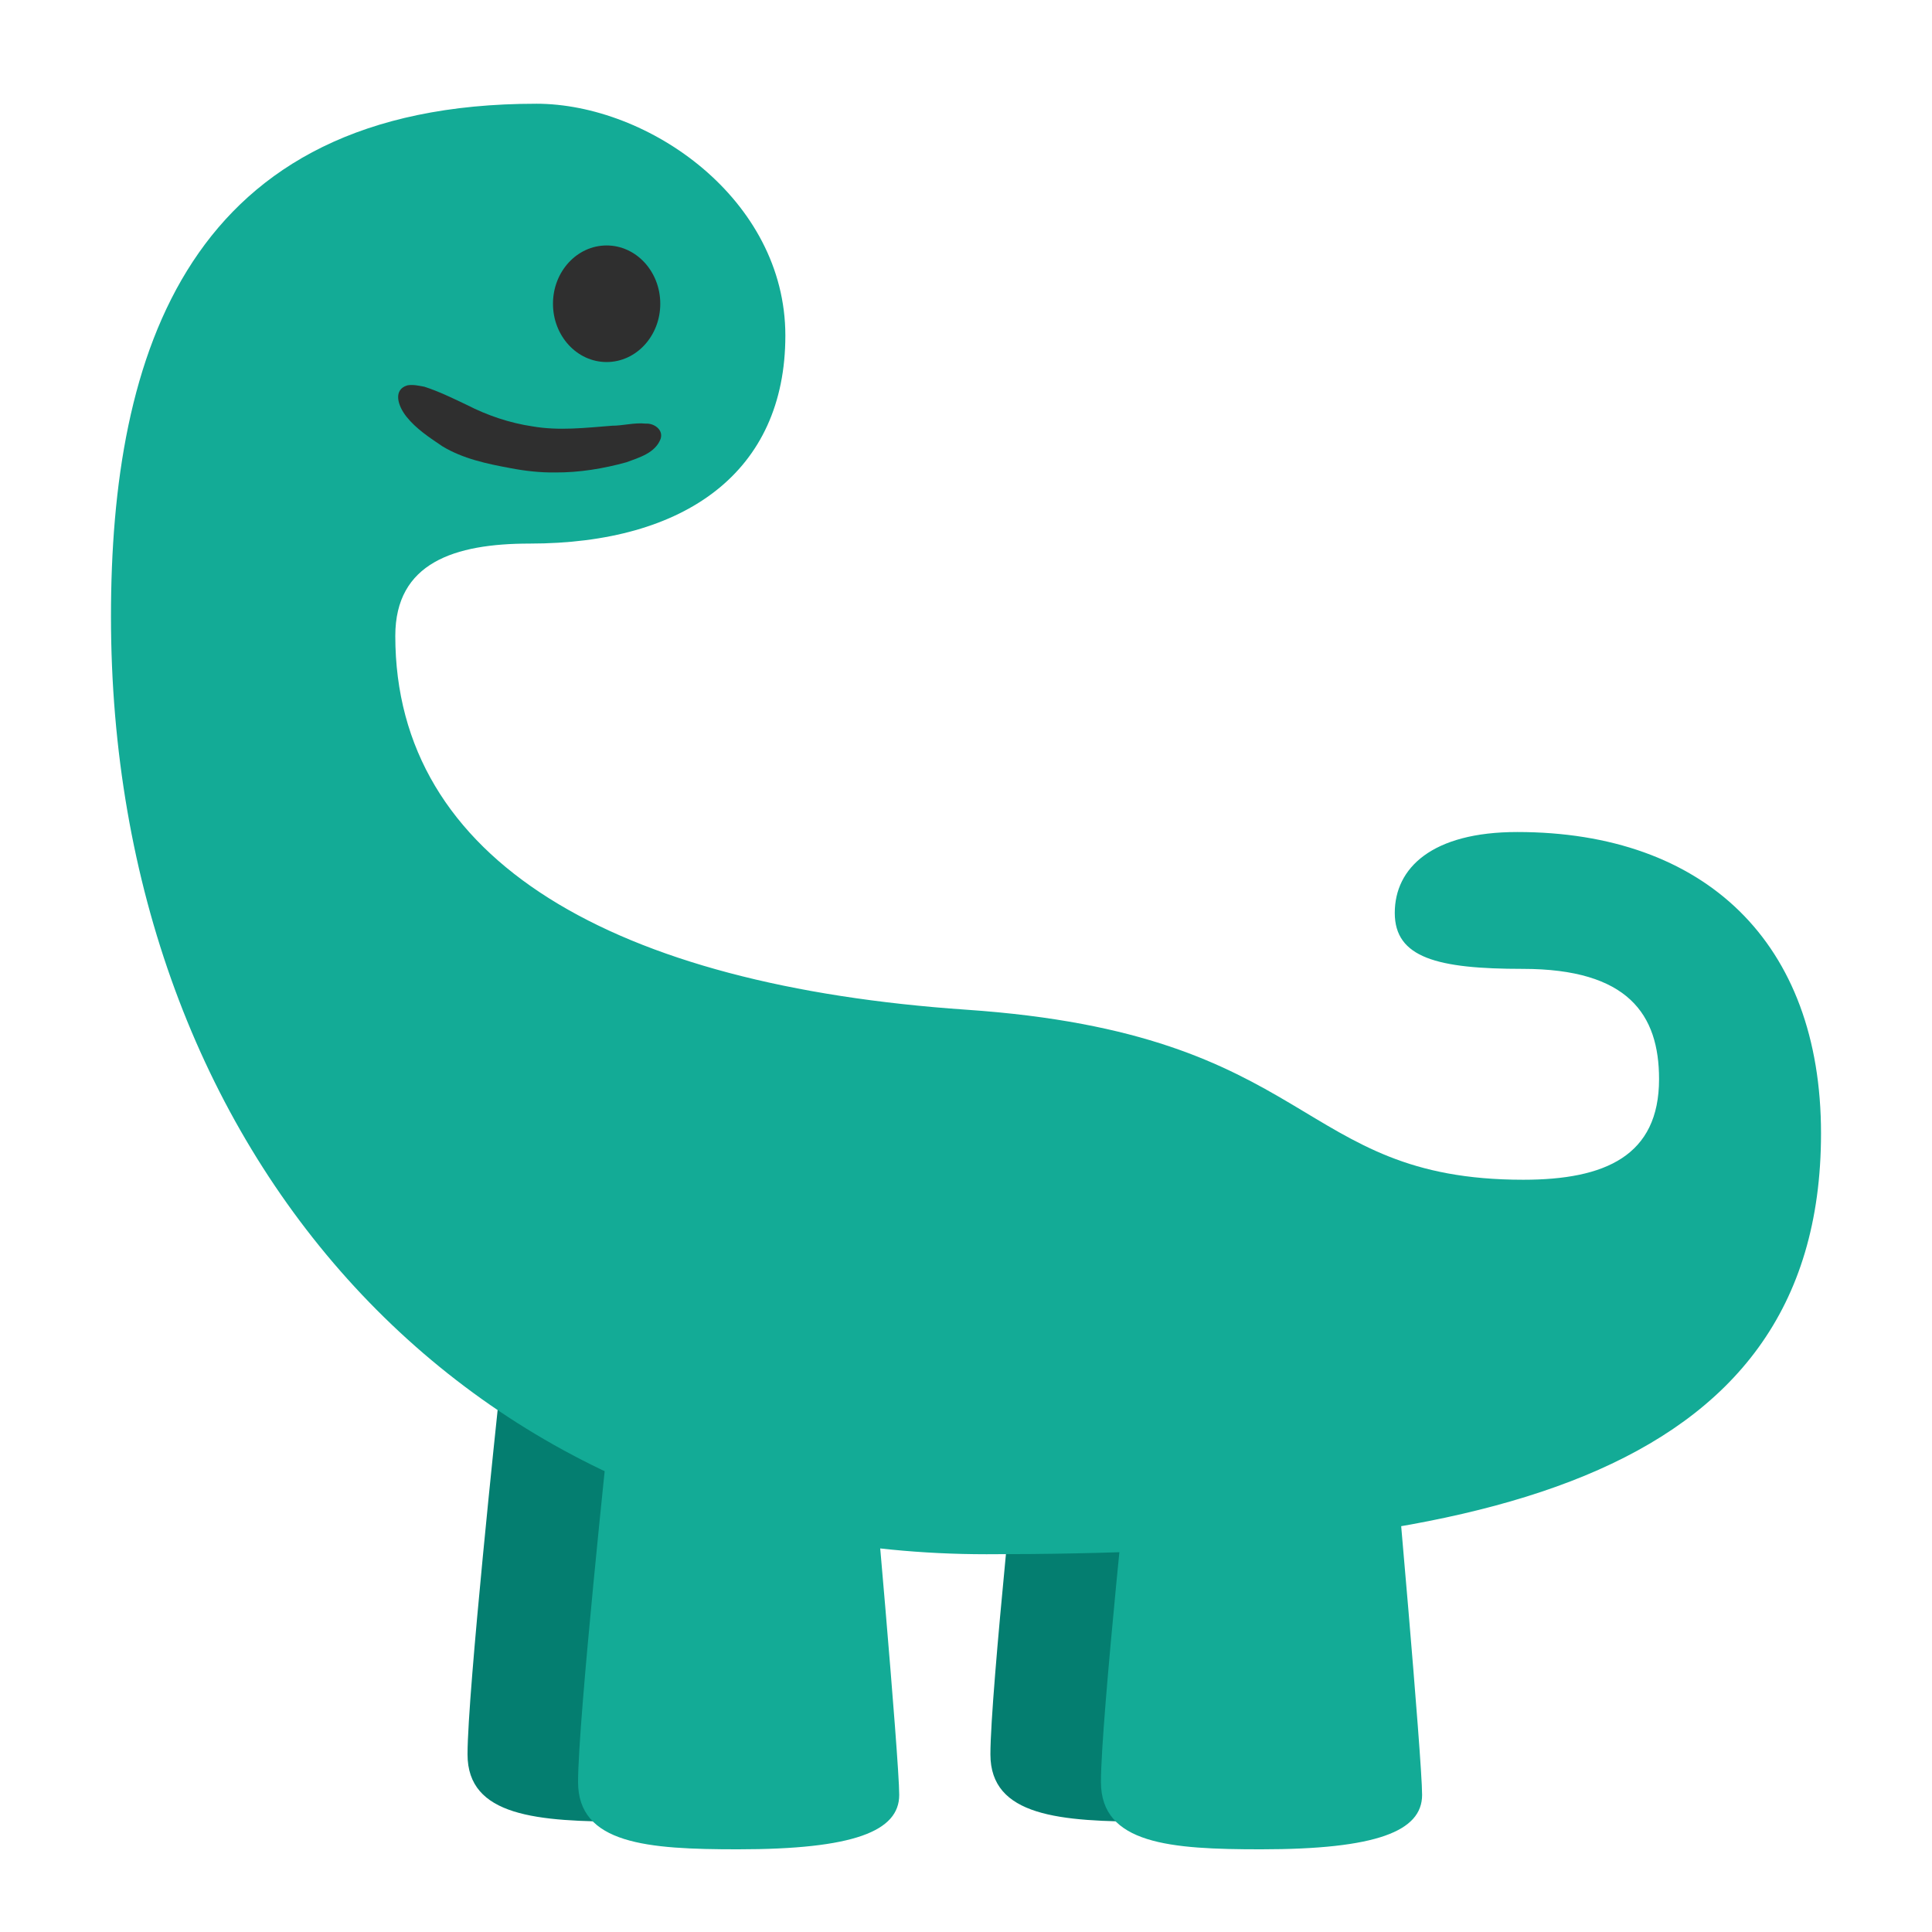
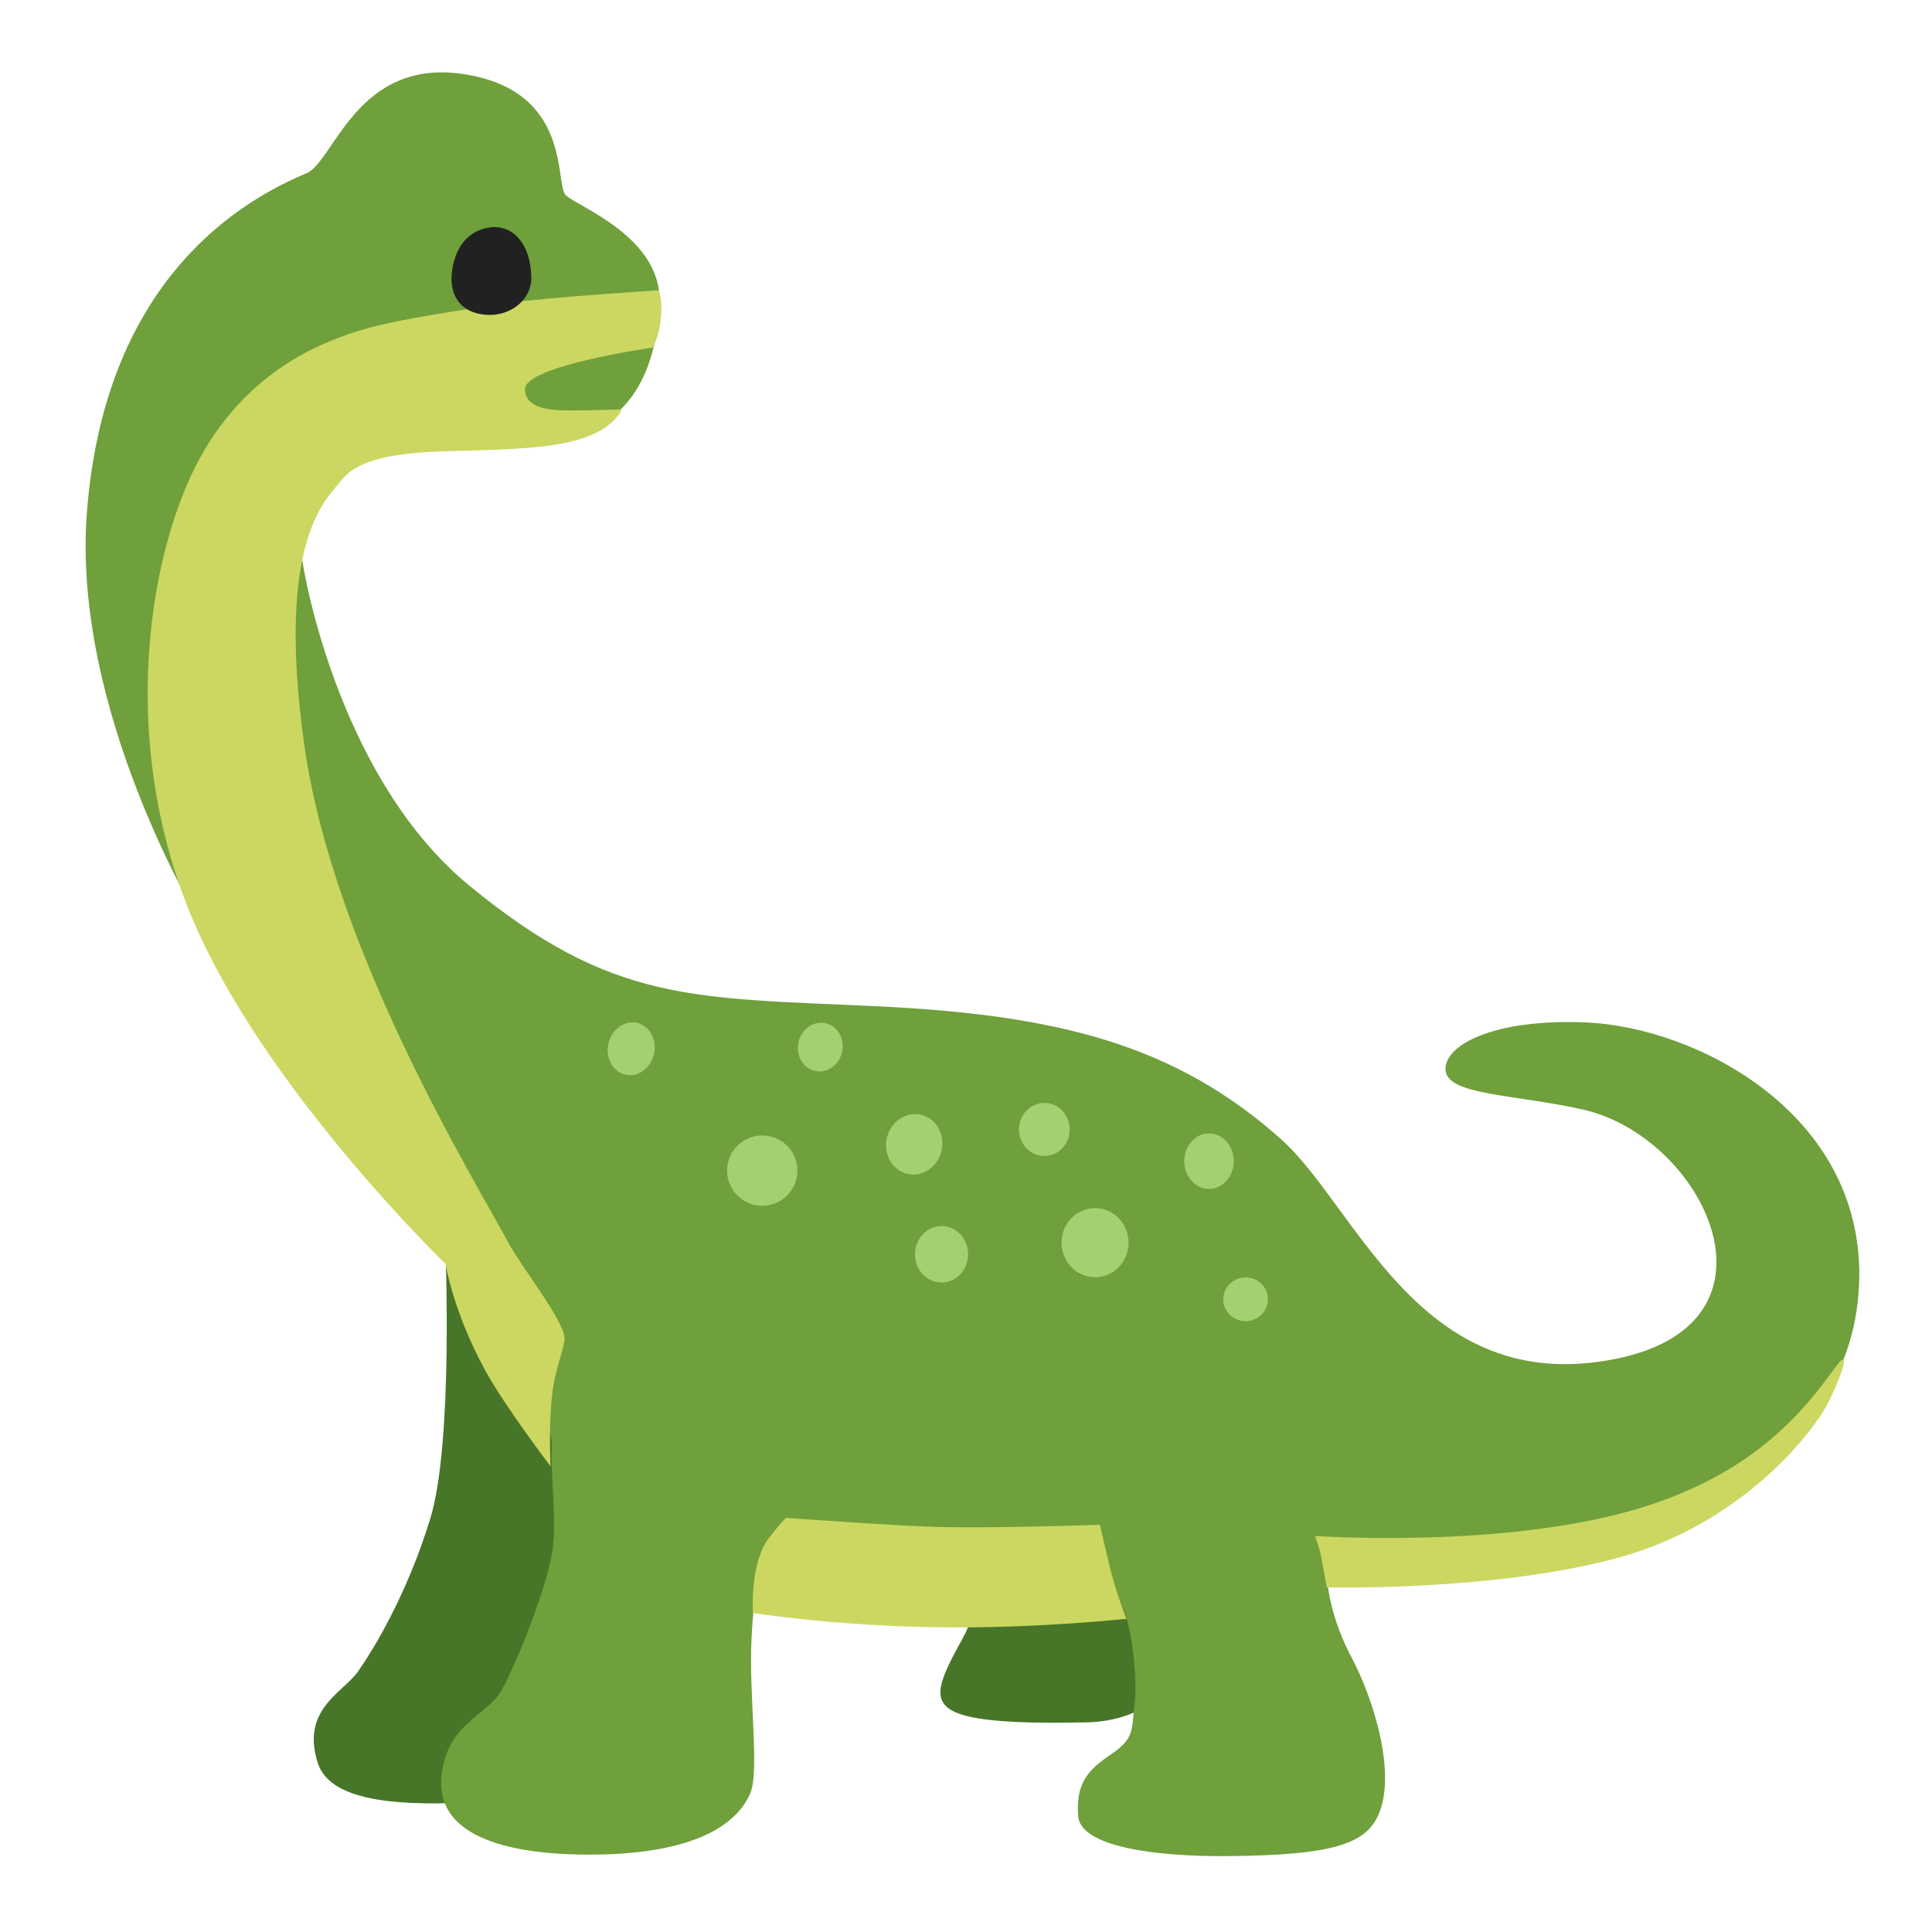
- <svg xmlns="http://www.w3.org/2000/svg" xmlns:xlink="http://www.w3.org/1999/xlink" width="128" height="128" version="1.1" id="svg16">
-   <linearGradient id="a" gradientUnits="userSpaceOnUse" x1="48.665" x2="48.665" y1="84.939" y2="121.277">
-     <stop offset="0" stop-color="#2d80b1" id="stop2" />
-   </linearGradient>
-   <linearGradient id="b" gradientUnits="userSpaceOnUse" x1="70.213" x2="70.213" y1="84.939" y2="121.277">
-     <stop offset="0" stop-color="#2d80b1" id="stop3" />
-   </linearGradient>
-   <linearGradient id="c" gradientUnits="userSpaceOnUse" x1="68.25" x2="68.25" y1="88.373" y2="114.027">
-     <stop offset="0" stop-color="#f9e4b8" id="stop5" />
-   </linearGradient>
-   <linearGradient id="d" gradientUnits="userSpaceOnUse" x1="63.979" x2="63.979" y1="11.177" y2="123.857">
-     <stop offset="0" stop-color="#2db1a8" id="stop6" />
-   </linearGradient>
-   <defs id="defs9">
-     <path id="e" d="M121.15 78.64c-1.36-3.68-3.46-5.39-8.55-7.61-6.53-2.58-13.88-2.57-13.88-2.57s-1.49.2-.65.48c.84.28 19.33 2.84 20.17 10.72.84 7.88-9.8 14.13-19.18 11.18-9.38-2.96-6.83-7.13-16.36-15.44-9.52-8.31-26.98-7.35-33.98-7.91-7-.56-13.27-.97-21.87-10.04-6.91-7.29-13.26-19.47-10.02-26.61 1.23-9.35 12.45-13.12 23.08-14.49-.71-1.67-2.88-2.39-4.65-3.39-3.5-1.97-.98-3.61-3.61-6.19-2.22-2.19-5.23-2-7.46-.9-3.31 1.64-3.83 4.79-7.19 6.33C11.37 14.79.53 26.89 8.65 49.7c0 0 1.85 4.31 5.2 10.07.49.53 6.04 8.8 14.07 16.88 3.69 3.71 6.96 8.14 11.01 11.36-.35 3.43-.64 7.37-1.24 11.2-1.45 9.36-5.18 17.46-5.59 19.05-.41 1.59-.36 2.21 3.36 2.49 3.73.28 10.09.57 11.03.06.93-.51 1.6-4.76 1.29-7.88-.31-3.12.26-9.87 1.81-12.64.76-1.35 2.7-3.99 4.52-6.85 5.46.69 16.02.67 16.9.42.69 2.92 1.75 6.56 3.32 10.07 3.42 7.64 4.5 7.49 3.68 9.76-.83 2.27-2.28 4.55-1.66 6.25.62 1.7 5.02 1.5 7.92 1.29 2.9-.21 6.47-.31 5.54-3.82s-4.92-11.52-4.09-14.57c.46-1.71 1.77-4.41 2.24-7.27 4.16-.58 5.73-.4 12.97.61 12.75.99 25.07-4.4 20.22-17.54z" />
-   </defs>
-   <clipPath id="f">
-     <use xlink:href="#e" overflow="visible" id="use9" />
-   </clipPath>
-   <g id="g17" transform="matrix(0.9153939,0,0,0.9153939,103.7819,-3.919514)" style="stroke-width:1.092">
-     <path style="fill:#047e70;fill-opacity:1;stroke:none;stroke-width:6.555;stroke-linecap:round" d="m -77.324,106.018 c 0,0 -2.212,20.739 -2.212,25.237 0,4.498 5.024,4.873 11.571,4.873 8.397,0 11.673,-1.314 11.673,-3.938 0,-2.624 -1.993,-24.923 -1.993,-24.923 z" id="path169" />
-     <path style="fill:#047e70;fill-opacity:1;stroke:none;stroke-width:6.555;stroke-linecap:round" d="m -39.48,106.018 c 0,0 -2.212,20.739 -2.212,25.237 0,4.498 5.024,4.873 11.571,4.873 8.397,0 11.673,-1.314 11.673,-3.938 0,-2.624 -1.993,-24.923 -1.993,-24.923 z" id="path170" />
-     <path style="fill:#13ab96;fill-opacity:1;stroke:none;stroke-width:6.555;stroke-linecap:round" d="m -69.324,108.018 c 0,0 -2.212,20.739 -2.212,25.237 0,4.498 5.024,4.873 11.571,4.873 8.397,0 11.673,-1.314 11.673,-3.938 0,-2.624 -1.993,-24.923 -1.993,-24.923 z" id="path167" />
-     <path style="fill:#13ab96;stroke:none;stroke-width:6.555;stroke-linecap:round" d="m -74.568,11.79 c -25.248,0 -30.774,18.116 -30.774,37.107 0,38.871 25.88,67.874 63.367,67.874 34.91,0 60.399,-4.999 60.399,-30.46 0,-13.817 -8.412,-21.811 -21.986,-21.811 -6.175,0 -8.864,2.605 -8.864,5.855 0,3.25 3.088,4.05 9.263,4.05 7.622,0 9.865,3.295 9.865,7.979 0,5.548 -3.894,7.283 -9.825,7.283 -16.596,0 -14.84,-10.562 -40.302,-12.306 -25.461,-1.744 -41.339,-10.747 -41.339,-27.057 0,-5.295 4.289,-6.68 9.726,-6.68 11.243,0 18.505,-5.175 18.505,-15.055 0,-9.88 -9.908,-16.78 -18.034,-16.78 z" id="path165" />
-     <ellipse style="fill:#2f2f2f;fill-opacity:1;stroke:none;stroke-width:6.555;stroke-linecap:round" id="path166" cx="-69.469" cy="26.266" rx="3.883" ry="4.219" />
-     <path style="fill:#13ab96;fill-opacity:1;stroke:none;stroke-width:6.555;stroke-linecap:round" d="m -31.48,108.018 c 0,0 -2.212,20.739 -2.212,25.237 0,4.498 5.024,4.873 11.571,4.873 8.397,0 11.673,-1.314 11.673,-3.938 0,-2.624 -1.993,-24.923 -1.993,-24.923 z" id="path168" />
-     <path style="fill:#a5a936;fill-opacity:1;stroke:none;stroke-width:6.555;stroke-linecap:round" d="m -73.857,34.286 c -0.32,0 -0.639,0 -0.959,0" id="path171" />
-     <path style="fill:#2f2f2f;fill-opacity:1;stroke:none;stroke-width:6.555;stroke-linecap:round" d="m -83.898,32.175 c -1.019,0.307 -0.716,1.441 -0.051,2.273 0.702,0.878 1.666,1.508 2.596,2.136 1.494,0.904 3.226,1.267 4.922,1.58 1.062,0.204 2.141,0.326 3.223,0.313 1.752,0.012 3.495,-0.274 5.181,-0.741 0.927,-0.344 2.08,-0.67 2.465,-1.69 0.218,-0.671 -0.482,-1.146 -1.087,-1.105 -0.815,-0.084 -1.619,0.151 -2.433,0.154 -1.913,0.15 -3.852,0.378 -5.76,0.045 -1.658,-0.247 -3.263,-0.792 -4.753,-1.557 -1.004,-0.476 -2.003,-0.969 -3.063,-1.311 -0.408,-0.074 -0.825,-0.176 -1.24,-0.098 z" id="path172" />
+ <svg xmlns="http://www.w3.org/2000/svg" width="100%" height="100%" viewBox="0 0 128 128" version="1.1" xml:space="preserve" style="fill-rule:evenodd;clip-rule:evenodd;stroke-linejoin:round;stroke-miterlimit:2;">
+   <path d="M34.99,79.34L29.5,82.44C29.5,82.44 30.06,95.53 28.51,100.6C26.96,105.67 24.71,109.33 23.72,110.74C22.73,112.15 19.92,113.24 21.05,116.79C21.72,118.89 24.85,119.61 29.92,119.46C34.99,119.32 44.28,112.56 44.28,112.56L47.24,97.92L64.84,104.68C64.84,104.68 64.42,106.93 64.14,107.78C63.86,108.62 62.17,111.02 62.31,112.28C62.45,113.55 64.11,114.29 72.02,114.11C79.8,113.93 81.17,104.54 81.17,104.54L74.69,90.32L34.99,79.34Z" style="fill:rgb(72,118,40);fill-rule:nonzero;" />
+   <path d="M20.3,11.48C22.14,10.71 23.63,3.83 30.72,4.91C37.95,6.01 36.73,12.18 37.48,12.93C38.23,13.68 43.87,15.7 43.69,20.06C43.5,24.4 41.9,28.27 37.01,29.12C32.12,29.97 26.59,28.18 24.15,28.84C21.71,29.5 19.46,32.17 19.93,36.44C20.2,38.87 22.77,51.84 31.1,58.68C40.58,66.47 45.93,66.09 57.94,66.66C69.95,67.22 77.79,69.15 84.88,75.48C89.93,79.99 94.09,92.63 107.03,90.03C118.95,87.64 112.85,75.3 104.87,73.51C100.27,72.48 95.86,72.57 95.77,70.88C95.68,69.19 99.11,67.47 105.11,67.74C112.43,68.07 123.36,73.75 123.18,84.68C123,95.31 112.95,99.51 112.95,99.51L100.66,102.98L87.98,105.09C87.98,105.09 88.16,107.21 89.56,109.84C90.96,112.47 92.66,117.72 91.21,120.47C90.27,122.25 87.94,122.9 81.53,122.97C76.31,123.03 71.59,122.3 71.43,120.33C71.24,117.98 72.26,117.15 73.68,116.18C75.18,115.15 74.96,114.57 75.16,113.01C75.36,111.45 75.06,108.57 74.63,107.2C74.21,105.86 72.98,103.89 72.98,103.89L50.35,104.1C50.35,104.1 49.97,104.94 49.79,108.6C49.6,112.26 50.34,117.37 49.7,118.83C48.81,120.85 46.13,122.77 39.56,122.87C32.99,122.96 28.95,121.37 29.24,117.8C29.52,114.23 32.24,113.67 33.18,112.07C34.12,110.47 36.42,104.8 36.65,102.36C36.85,100.29 36.46,97.43 36.56,95.84C36.66,94.25 33.07,84.5 33.07,84.5C33.07,84.5 25.56,75.02 22.28,71.64C19.21,68.48 13.18,60.94 13.18,60.94C13.18,60.94 4.73,47.05 5.76,33.91C6.79,20.77 13.55,14.3 20.3,11.48Z" style="fill:rgb(111,160,59);fill-rule:nonzero;" />
+   <path d="M12.33,32.25C15.4,24.95 20.99,22.82 23.59,21.97C26.19,21.12 31.47,20.42 33.73,20.07C35.99,19.72 43.65,19.23 43.65,19.23C43.65,19.23 43.89,19.82 43.79,21.02C43.68,22.36 43.23,23.03 43.23,23.03C43.23,23.03 34.78,24.23 34.78,25.78C34.78,27.33 37.24,27.19 38.23,27.19C39.22,27.19 41.19,27.12 41.19,27.12C41.19,27.12 40.73,28.46 38.2,29.16C35.69,29.86 31.9,29.79 28.73,29.93C25.56,30.07 23.52,30.63 22.61,31.83C21.69,33.03 18.25,35.63 20.15,49.29C22.05,62.95 31.45,78.17 33.7,82.37C34.51,83.88 37.25,87.33 37.4,88.6C37.46,89.18 36.81,90.51 36.59,92.33C36.33,94.5 36.48,97.15 36.48,97.15C36.48,97.15 33.44,93.18 32.12,90.74C30.01,86.87 29.52,83.74 29.52,83.74C29.52,83.74 18.33,72.94 13.26,62.02C8.19,51.1 9.37,39.29 12.33,32.25Z" style="fill:rgb(204,215,97);fill-rule:nonzero;" />
+   <path d="M35.2,18.38C35.23,19.99 33.53,21.22 31.65,20.77C30.45,20.49 29.72,19.48 29.96,17.88C30.2,16.29 31.07,15.23 32.53,15.06C34.04,14.9 35.17,16.23 35.2,18.38Z" style="fill:rgb(33,33,33);fill-rule:nonzero;" />
+   <path d="M49.88,106.86C49.88,106.86 49.67,103.55 50.94,101.9C51.59,101.05 52.07,100.56 52.07,100.56C52.07,100.56 58.93,101.07 62.03,101.16C65.83,101.27 72.87,101.02 72.87,101.02C72.87,101.02 73.12,102.09 73.47,103.59C73.89,105.42 74.63,107.25 74.63,107.25C74.63,107.25 68.51,107.91 62.1,107.81C55.09,107.71 49.88,106.86 49.88,106.86Z" style="fill:rgb(204,215,97);fill-rule:nonzero;" />
+   <path d="M87.12,101.76C87.12,101.76 87.44,102.57 87.58,103.38C87.71,104.1 87.9,105.17 87.9,105.17C87.9,105.17 98.99,105.45 107.22,103.2C115.46,100.95 120.14,94.85 121.09,92.99C122.08,91.05 122.66,89.15 121.62,90.56C119.58,93.34 116.09,98.06 107.23,100.31C98.37,102.56 87.12,101.76 87.12,101.76Z" style="fill:rgb(204,215,97);fill-rule:nonzero;" />
+   <g transform="matrix(0.1435,-0.9896,0.9896,0.1435,-33.491,116.412)">
+     <circle cx="50.51" cy="77.55" r="2.33" style="fill:rgb(164,208,113);" />
+   </g>
+   <g transform="matrix(0.2173,-0.9761,0.9761,0.2173,-26.5924,118.463)">
+     <ellipse cx="60.57" cy="75.81" rx="2.01" ry="1.86" style="fill:rgb(164,208,113);" />
+   </g>
+   <ellipse cx="72.55" cy="82.33" rx="2.22" ry="2.29" style="fill:rgb(164,208,113);" />
+   <ellipse cx="69.19" cy="74.83" rx="1.68" ry="1.76" style="fill:rgb(164,208,113);" />
+   <ellipse cx="62.38" cy="83.1" rx="1.76" ry="1.87" style="fill:rgb(164,208,113);" />
+   <ellipse cx="80.1" cy="76.93" rx="1.64" ry="1.84" style="fill:rgb(164,208,113);" />
+   <g transform="matrix(0.9969,-0.0791,0.0791,0.9969,-6.549,6.7954)">
+     <ellipse cx="82.52" cy="86.08" rx="1.48" ry="1.45" style="fill:rgb(164,208,113);" />
+   </g>
+   <g transform="matrix(0.2111,-0.9775,0.9775,0.2111,-34.9251,95.6961)">
+     <ellipse cx="41.82" cy="69.48" rx="1.76" ry="1.55" style="fill:rgb(164,208,113);" />
+   </g>
+   <g transform="matrix(0.2087,-0.978,0.978,0.2087,-24.8379,108.039)">
+     <ellipse cx="54.34" cy="69.37" rx="1.62" ry="1.48" style="fill:rgb(164,208,113);" />
  </g>
</svg>
